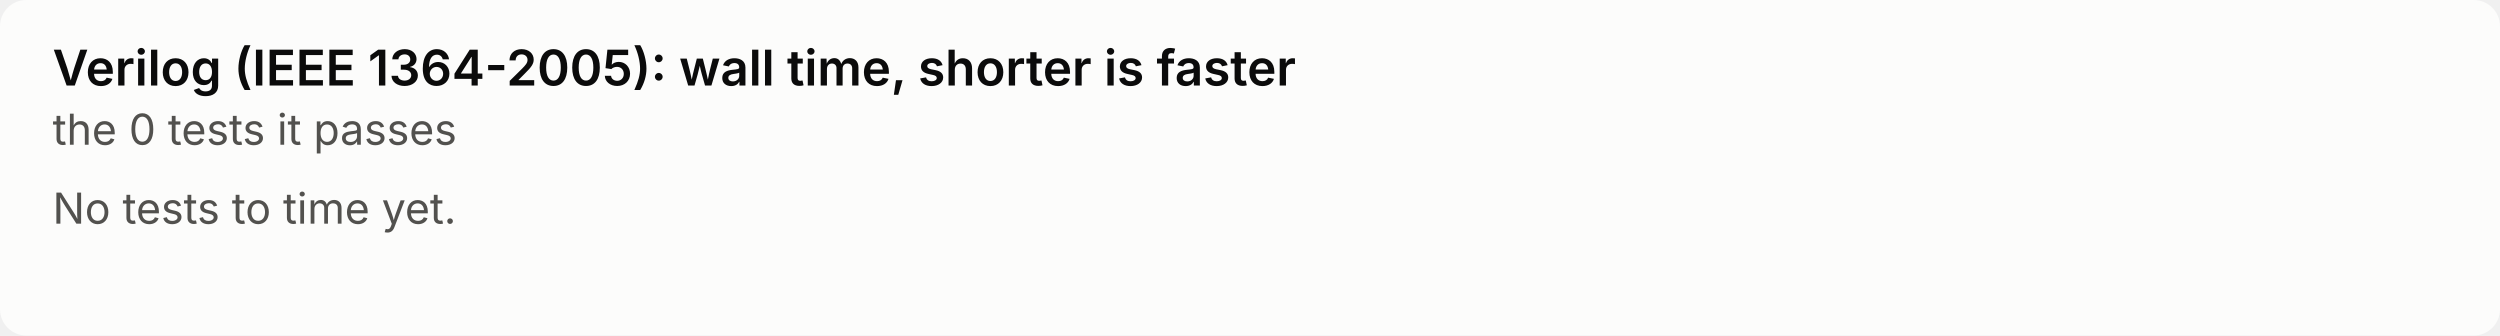
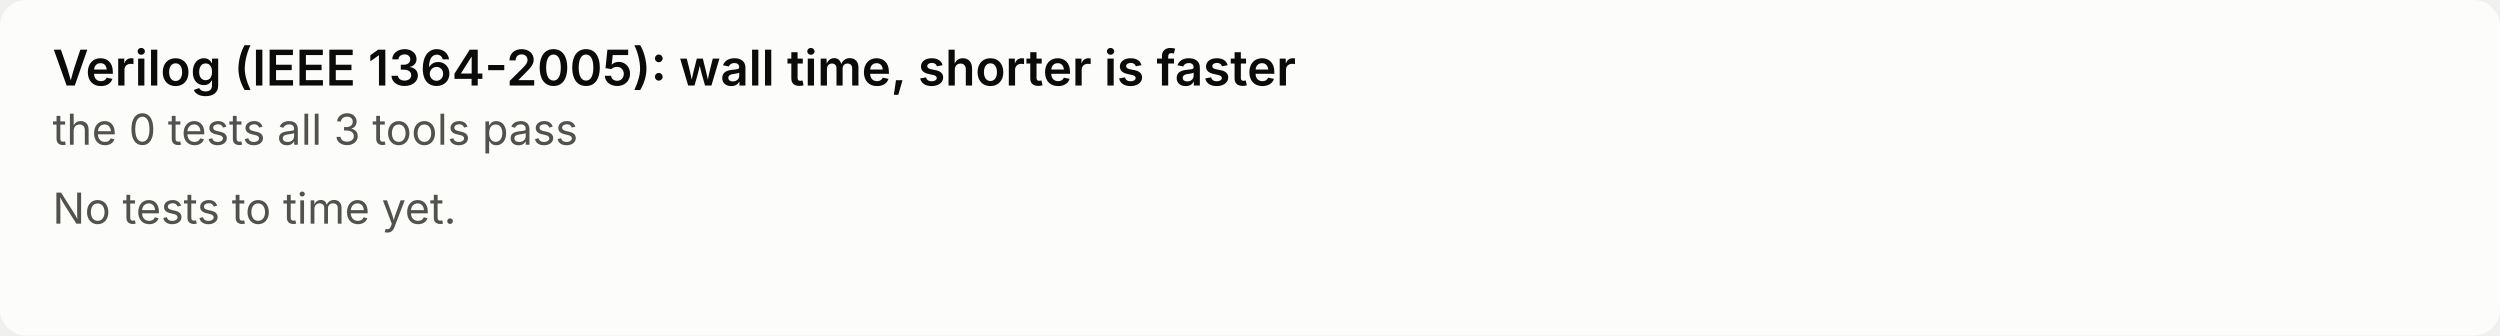
<svg xmlns="http://www.w3.org/2000/svg" width="760" height="102" viewBox="0 0 760 102" role="img" aria-labelledby="t">
  <style>text{font:13px system-ui,-apple-system,"Segoe UI",sans-serif;fill:#0b0b0b}.m{fill:#52514e}.h{font-size:15px;font-weight:600}.bg{fill:#fcfcfb}.p{fill:#2a78d6}@media (prefers-color-scheme:dark){text{fill:#fff}.m{fill:#c3c2b7}.bg{fill:#1a1a19}.p{fill:#3987e5}}</style>
  <rect class="bg" width="760" height="102" rx="8" />
  <text class="h" x="16" y="26">Verilog (IEEE 1364-2005): wall time, shorter is faster</text>
-   <text class="m" x="16" y="44">the 0 tests it passes</text>
+   <text class="m" x="16" y="44">the 0 tests all 3 tools pass</text>
  <text class="m" x="16" y="68">No tests to time yet.</text>
</svg>
